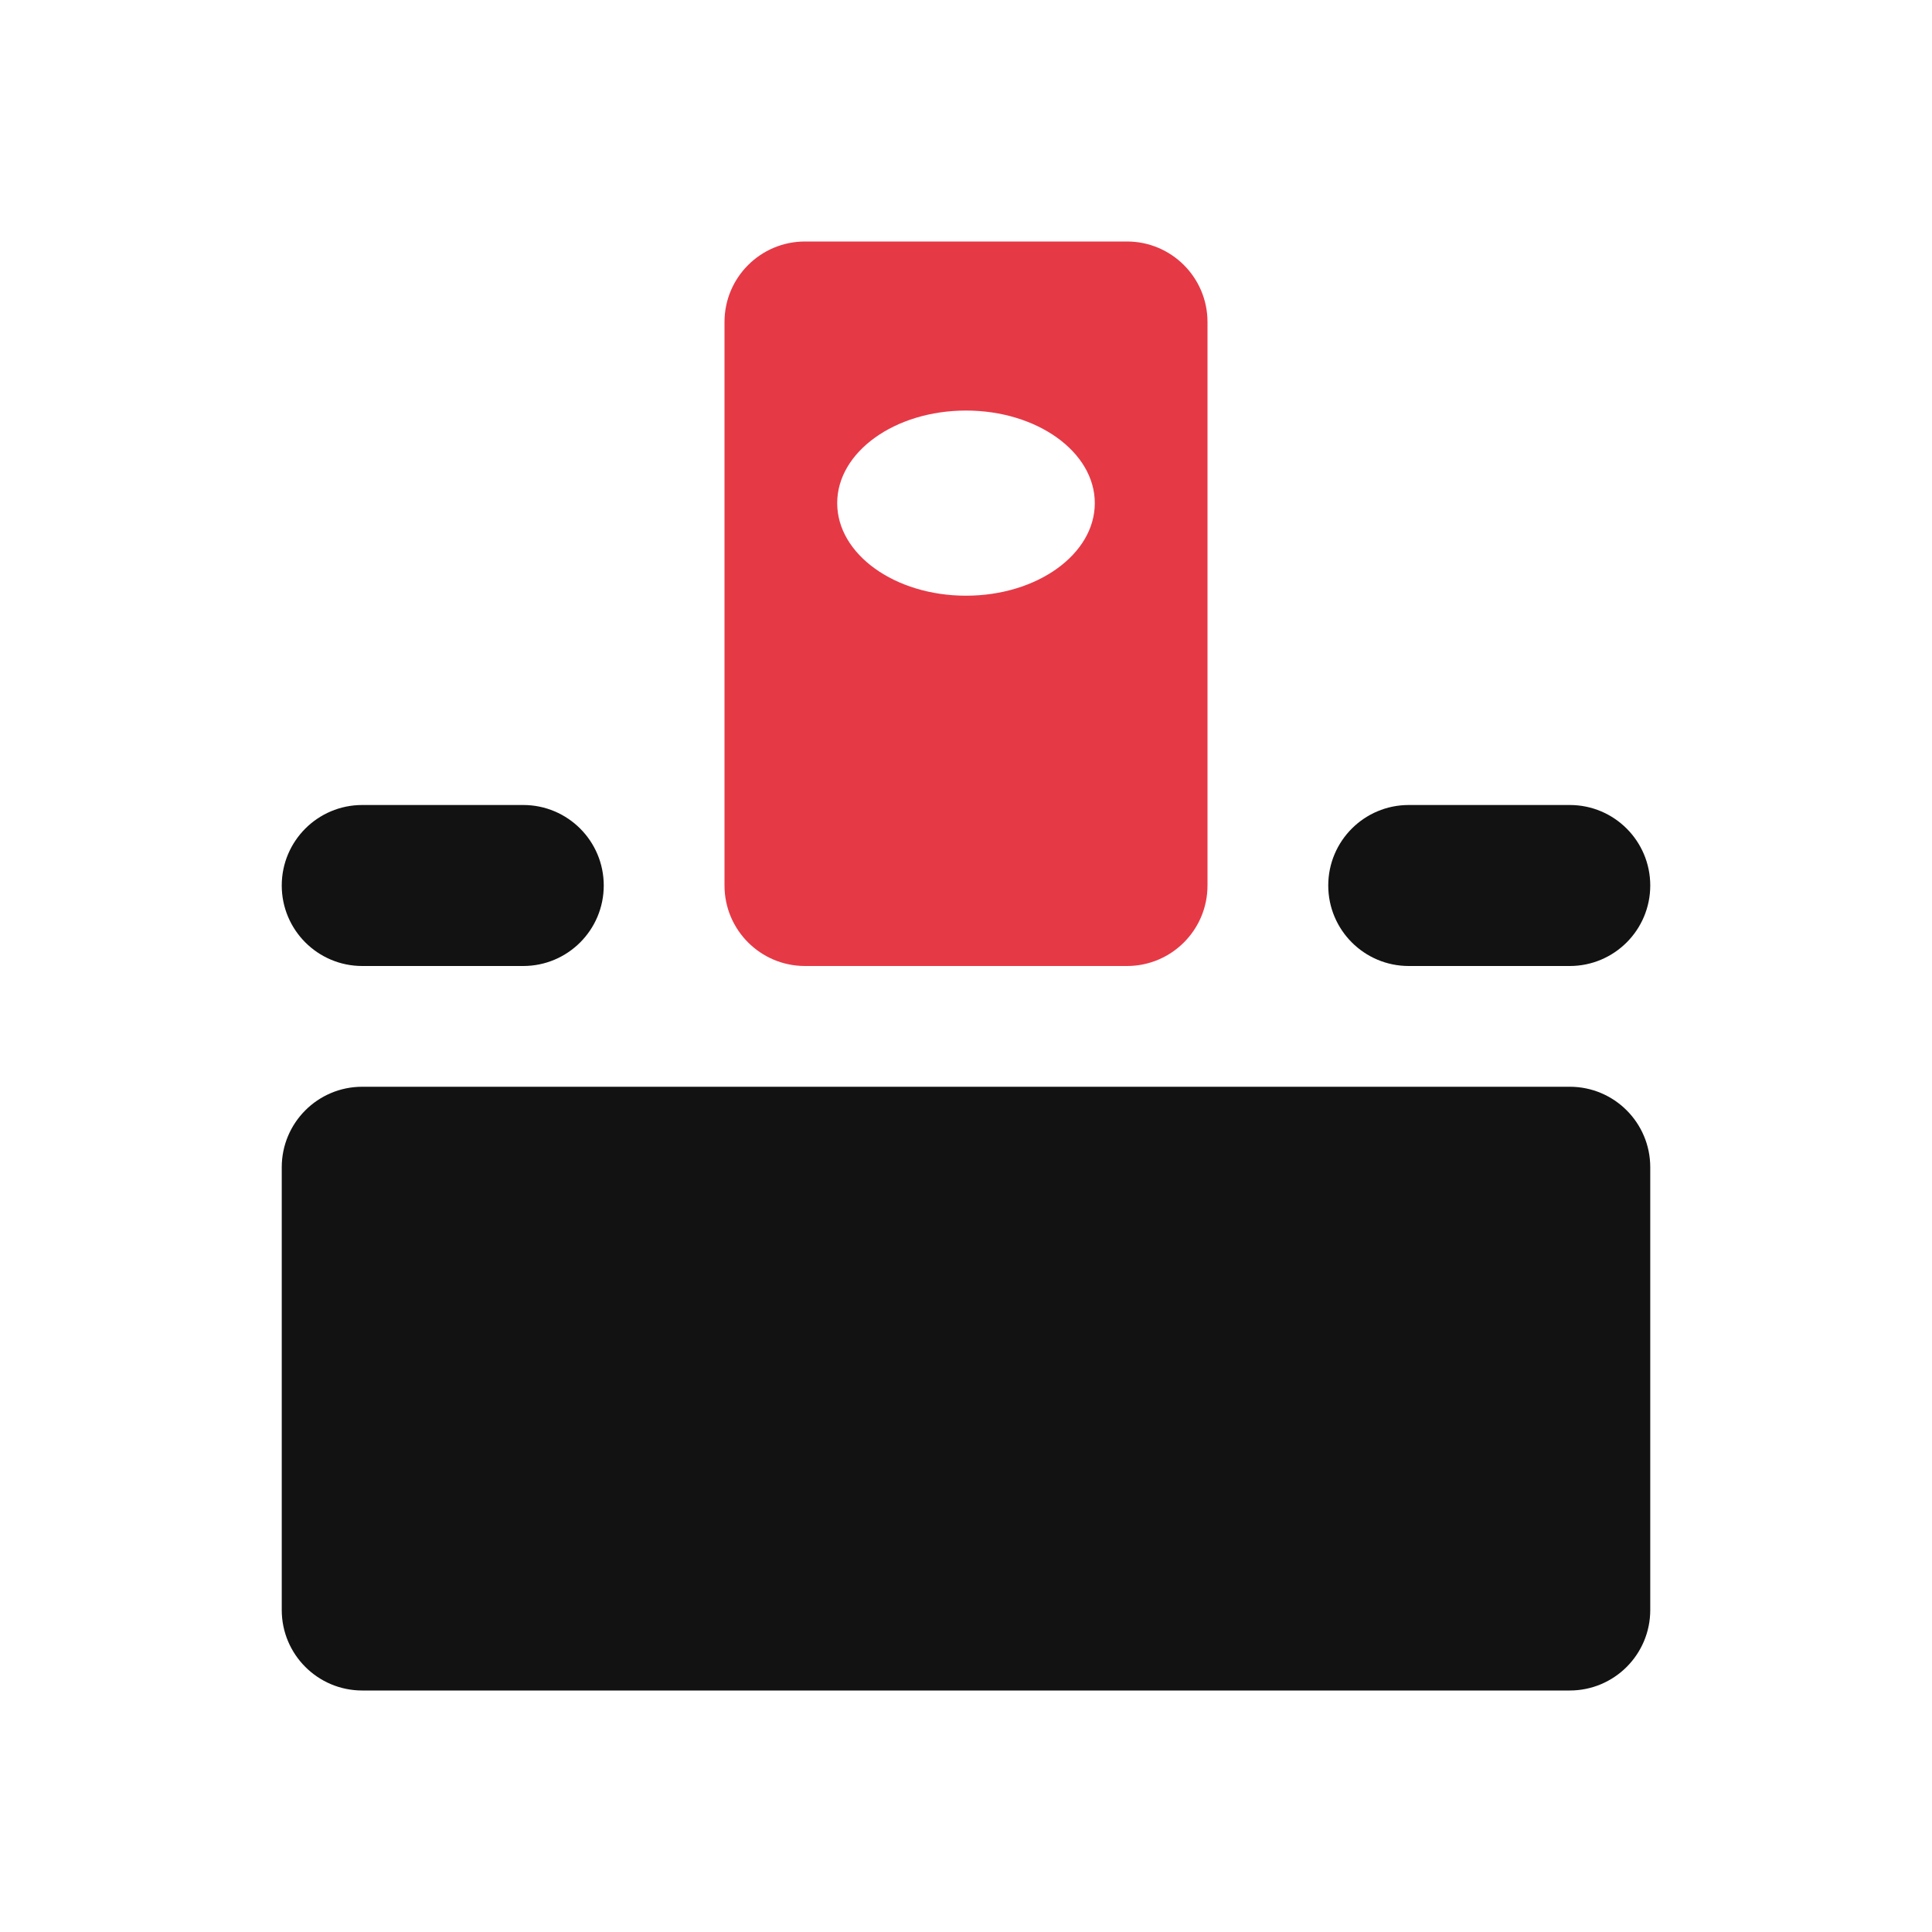
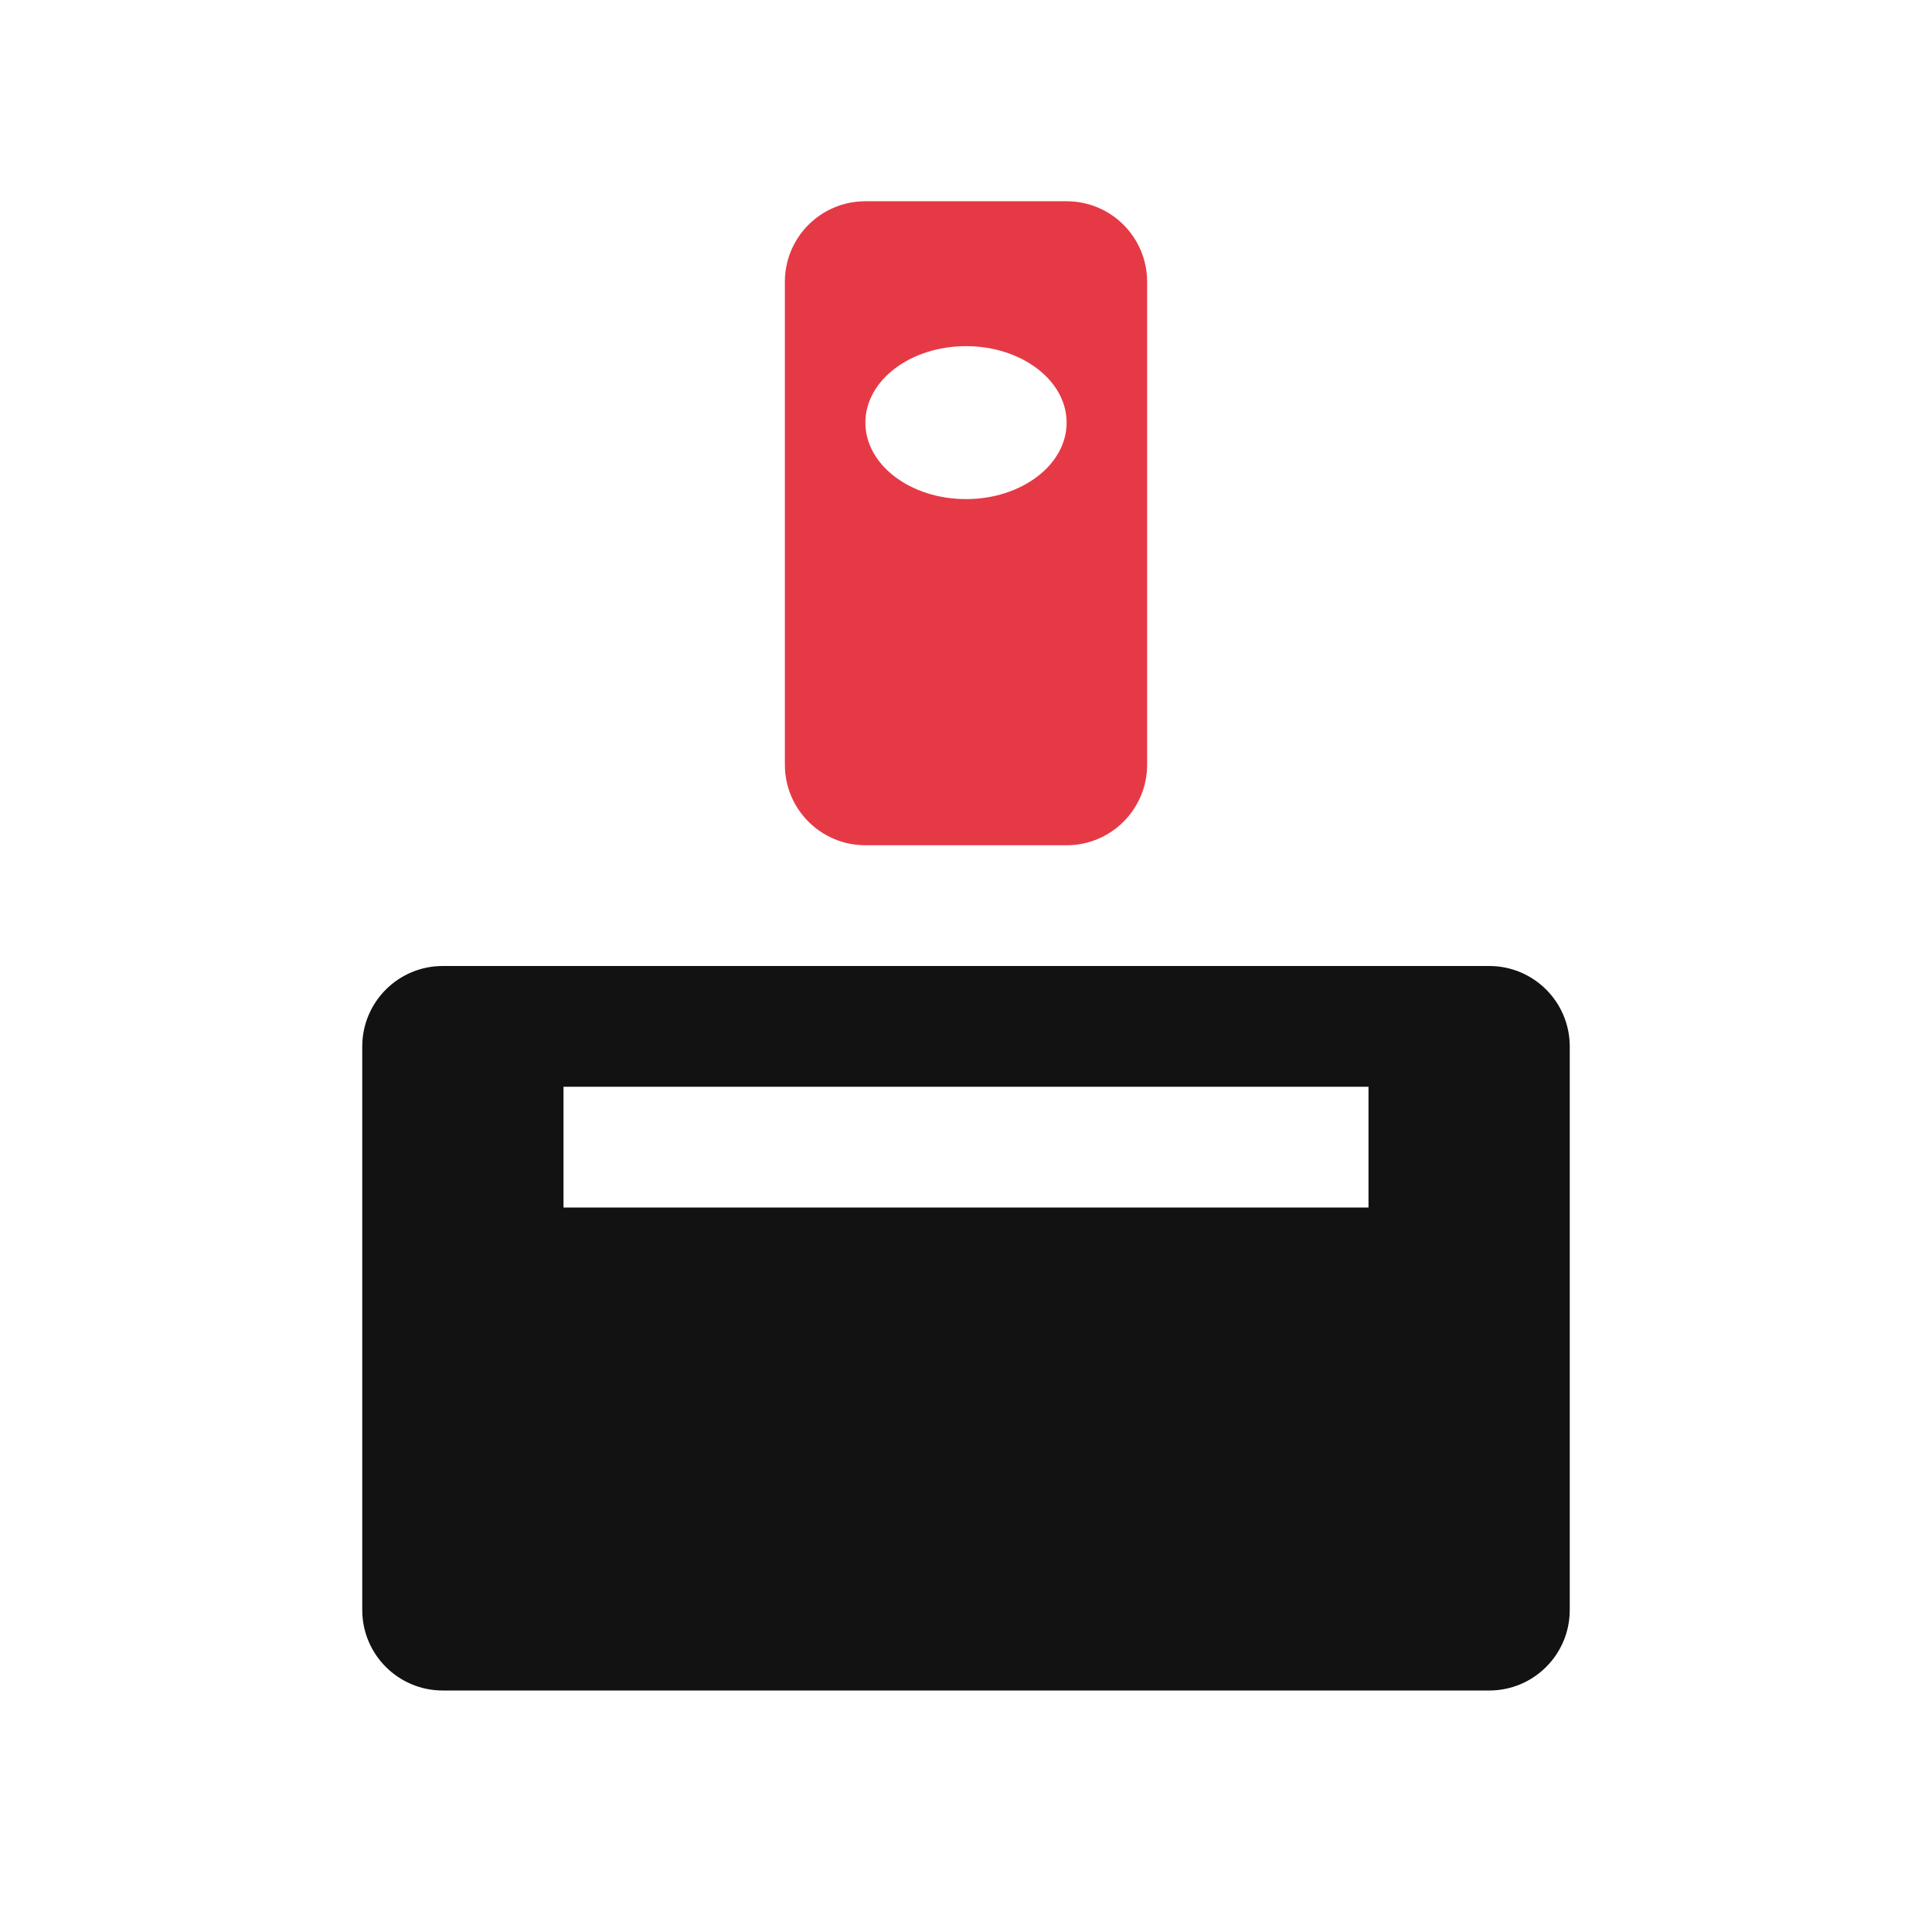
<svg xmlns="http://www.w3.org/2000/svg" width="24" height="24" viewBox="0 0 24 24">
-   <path id="ink" d="M4.5 13.5H19.5A1 1 0 0 1 20.5 14.5V20A1 1 0 0 1 19.5 21H4.5A1 1 0 0 1 3.5 20V14.5A1 1 0 0 1 4.5 13.5ZM4.5 10H6.5A1 1 0 0 1 7.5 11A1 1 0 0 1 6.5 12H4.5A1 1 0 0 1 3.5 11A1 1 0 0 1 4.5 10ZM17.5 10H19.5A1 1 0 0 1 20.5 11A1 1 0 0 1 19.5 12H17.5A1 1 0 0 1 16.5 11A1 1 0 0 1 17.5 10Z" fill="#121212" />
-   <path id="accent" d="M10 3H14A1 1 0 0 1 15 4V11A1 1 0 0 1 14 12H10A1 1 0 0 1 9 11V4A1 1 0 0 1 10 3ZM13.6 6.25A1.6 1.15 0 0 0 10.4 6.25A1.6 1.15 0 0 0 13.6 6.25Z" fill="#E63946" />
+   <path id="ink" d="M5.5 12H18.5A1 1 0 0 1 19.5 13V20A1 1 0 0 1 18.5 21H5.5A1 1 0 0 1 4.5 20V13A1 1 0 0 1 5.5 12ZM7 13.5V15H17V13.5H7Z" fill="#121212" />
+   <path id="accent" d="M10.75 2.5H13.25A1 1 0 0 1 14.25 3.5V9.5A1 1 0 0 1 13.25 10.5H10.75A1 1 0 0 1 9.75 9.5V3.5A1 1 0 0 1 10.75 2.5ZM13.25 5.25A1.25 0.95 0 0 0 10.75 5.25A1.25 0.95 0 0 0 13.25 5.25Z" fill="#E63946" />
</svg>
